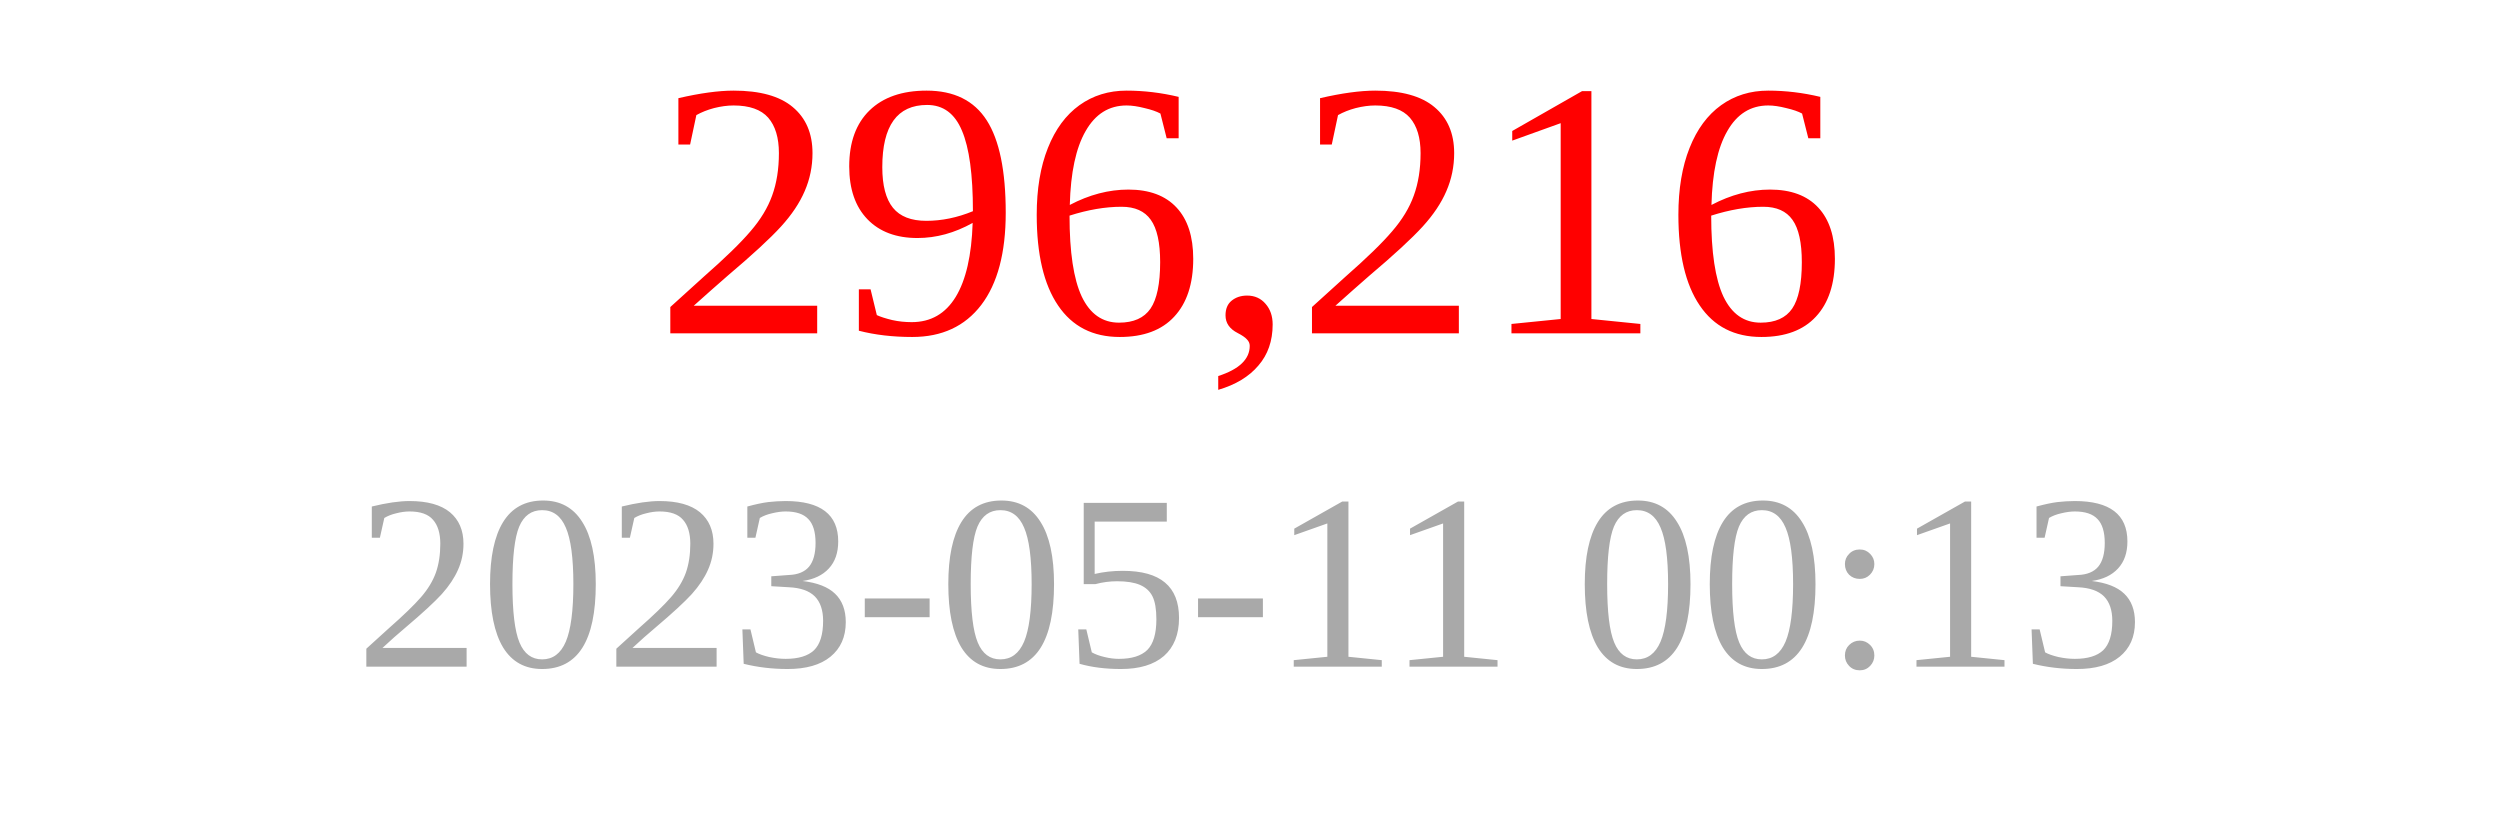
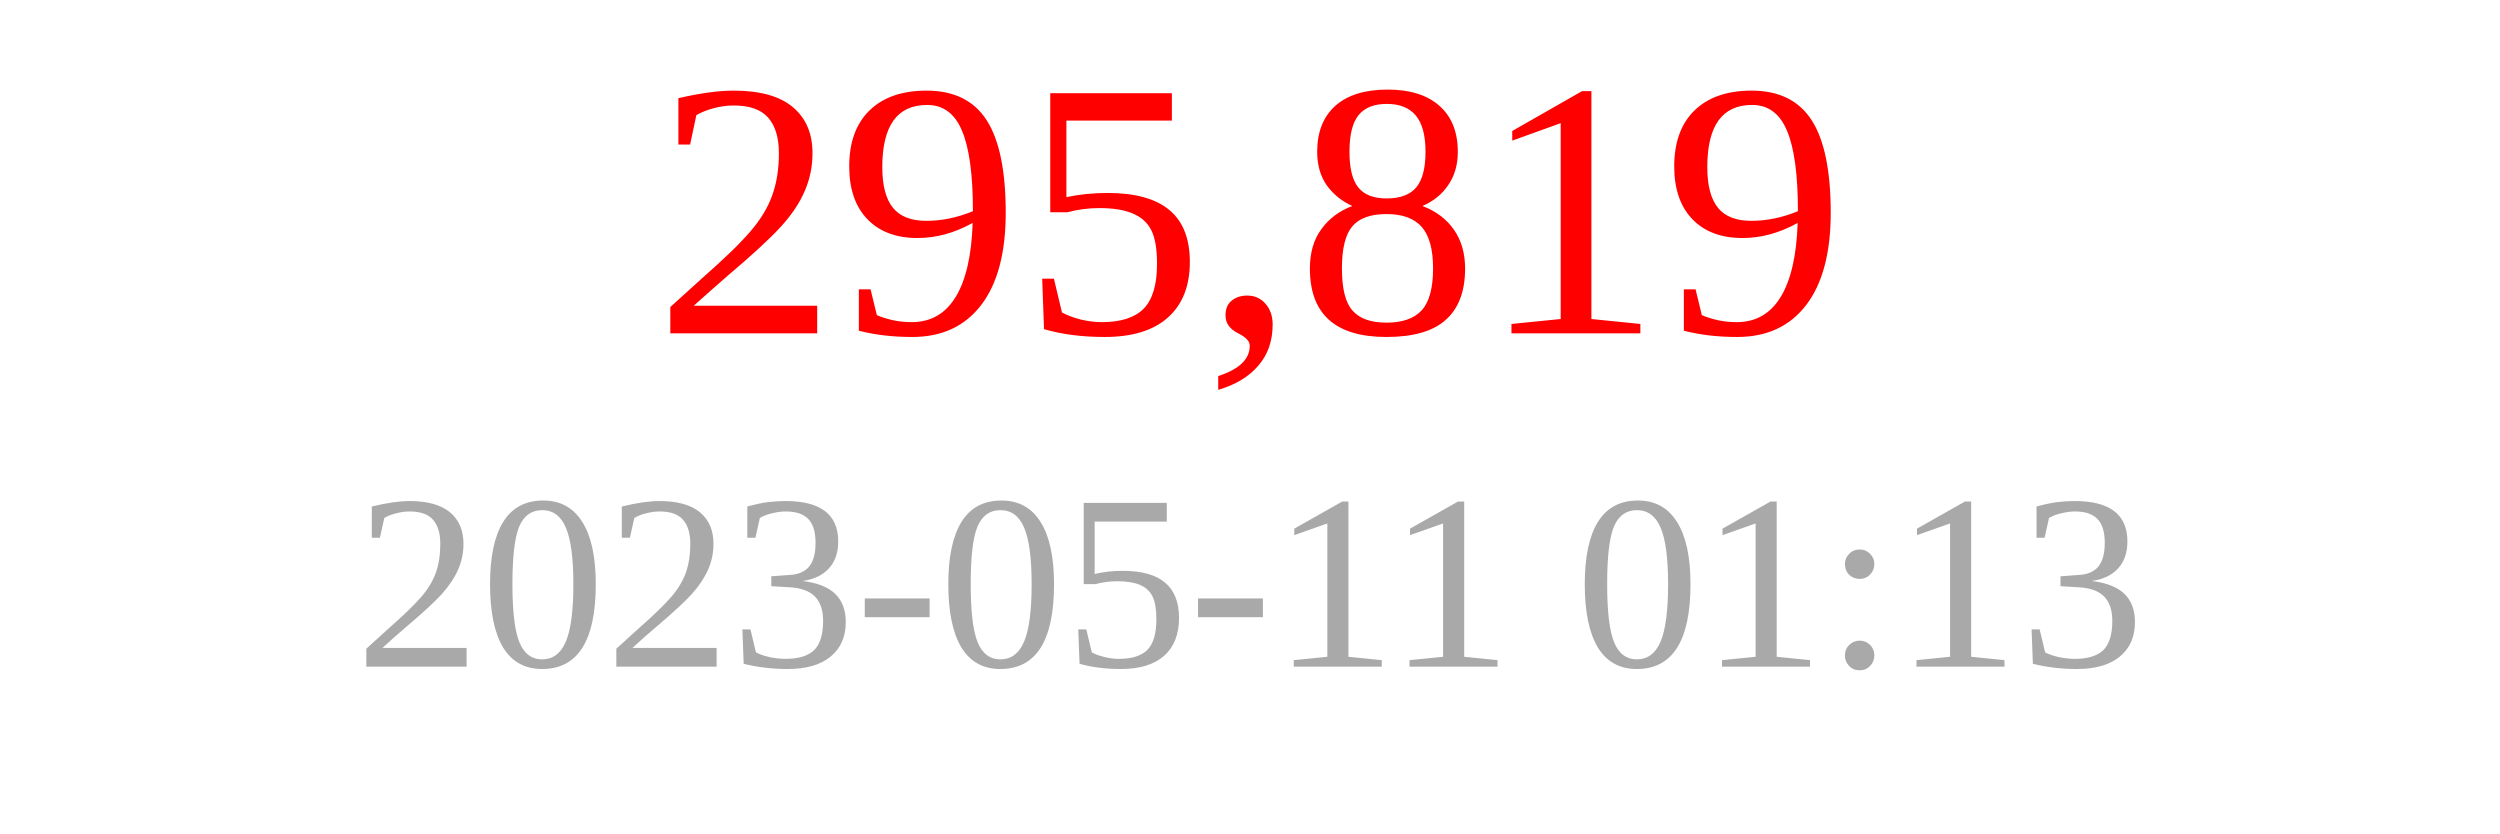
<svg xmlns="http://www.w3.org/2000/svg" width="150" height="50">
-   <text x="75" y="20" font-size="22" fill="red" text-anchor="middle">296,216</text>
-   <text x="75" y="40" font-size="15" fill="darkgray" text-anchor="middle">2023-05-11 00:13</text>
+   <text x="75" y="20" font-size="22" fill="red" text-anchor="middle">295,819</text>
+   <text x="75" y="40" font-size="15" fill="darkgray" text-anchor="middle">2023-05-11 01:13</text>
</svg>
